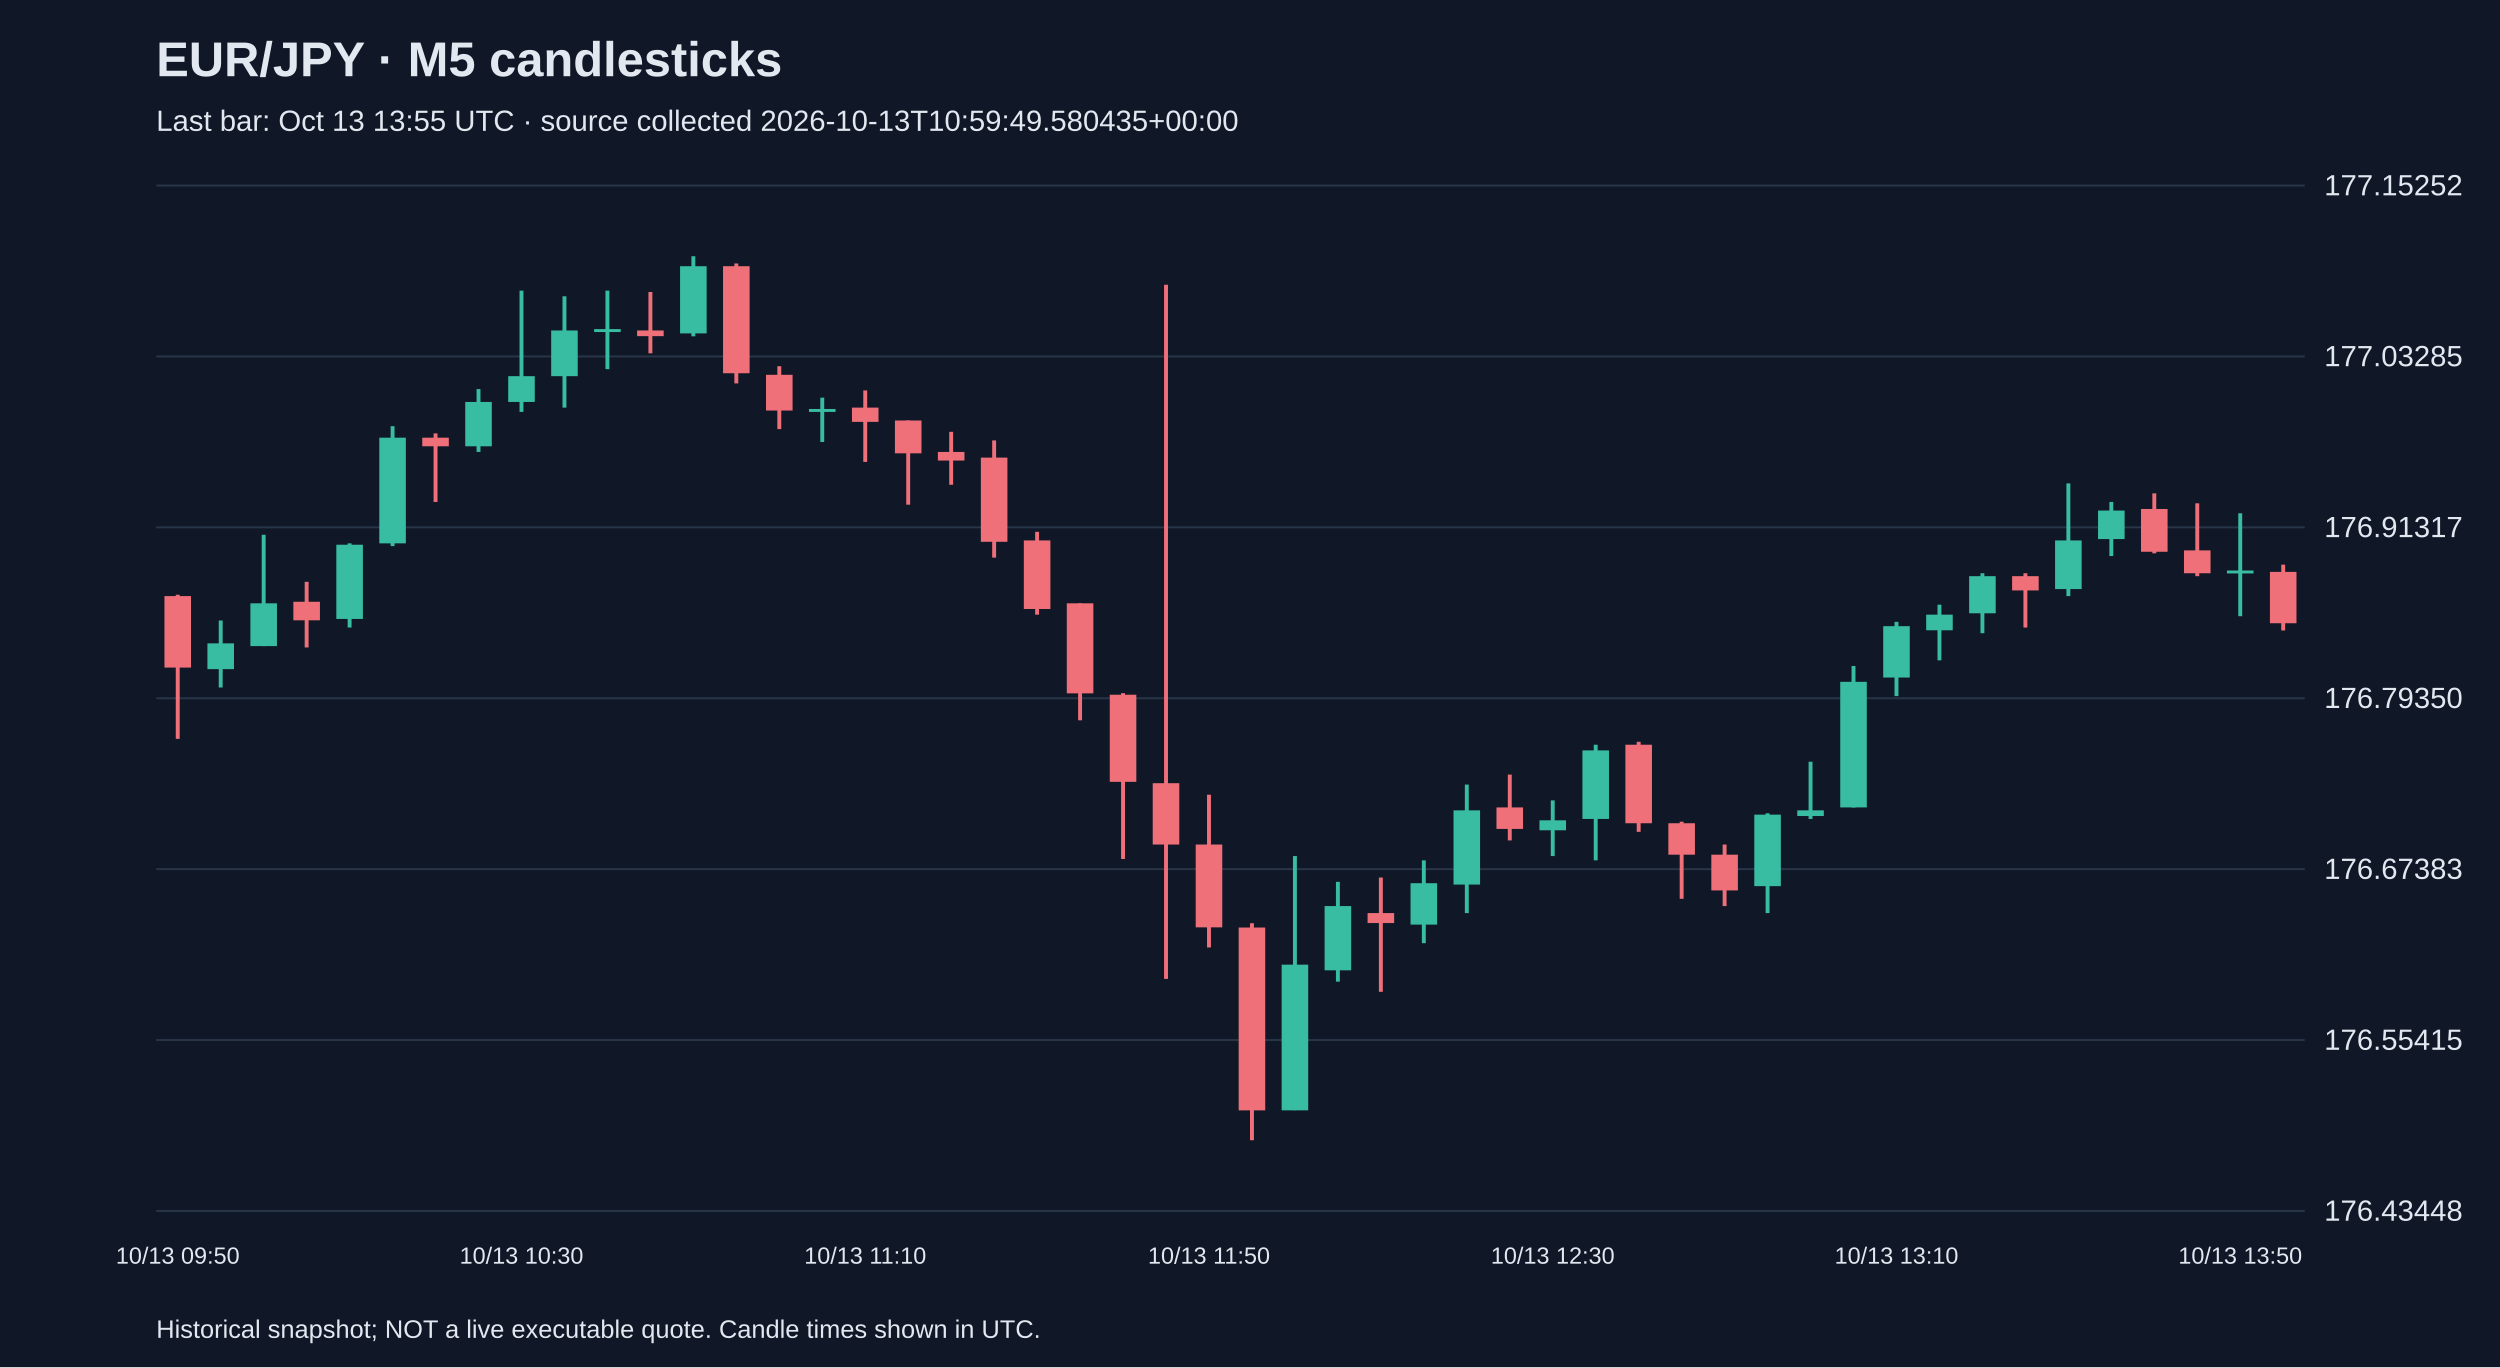
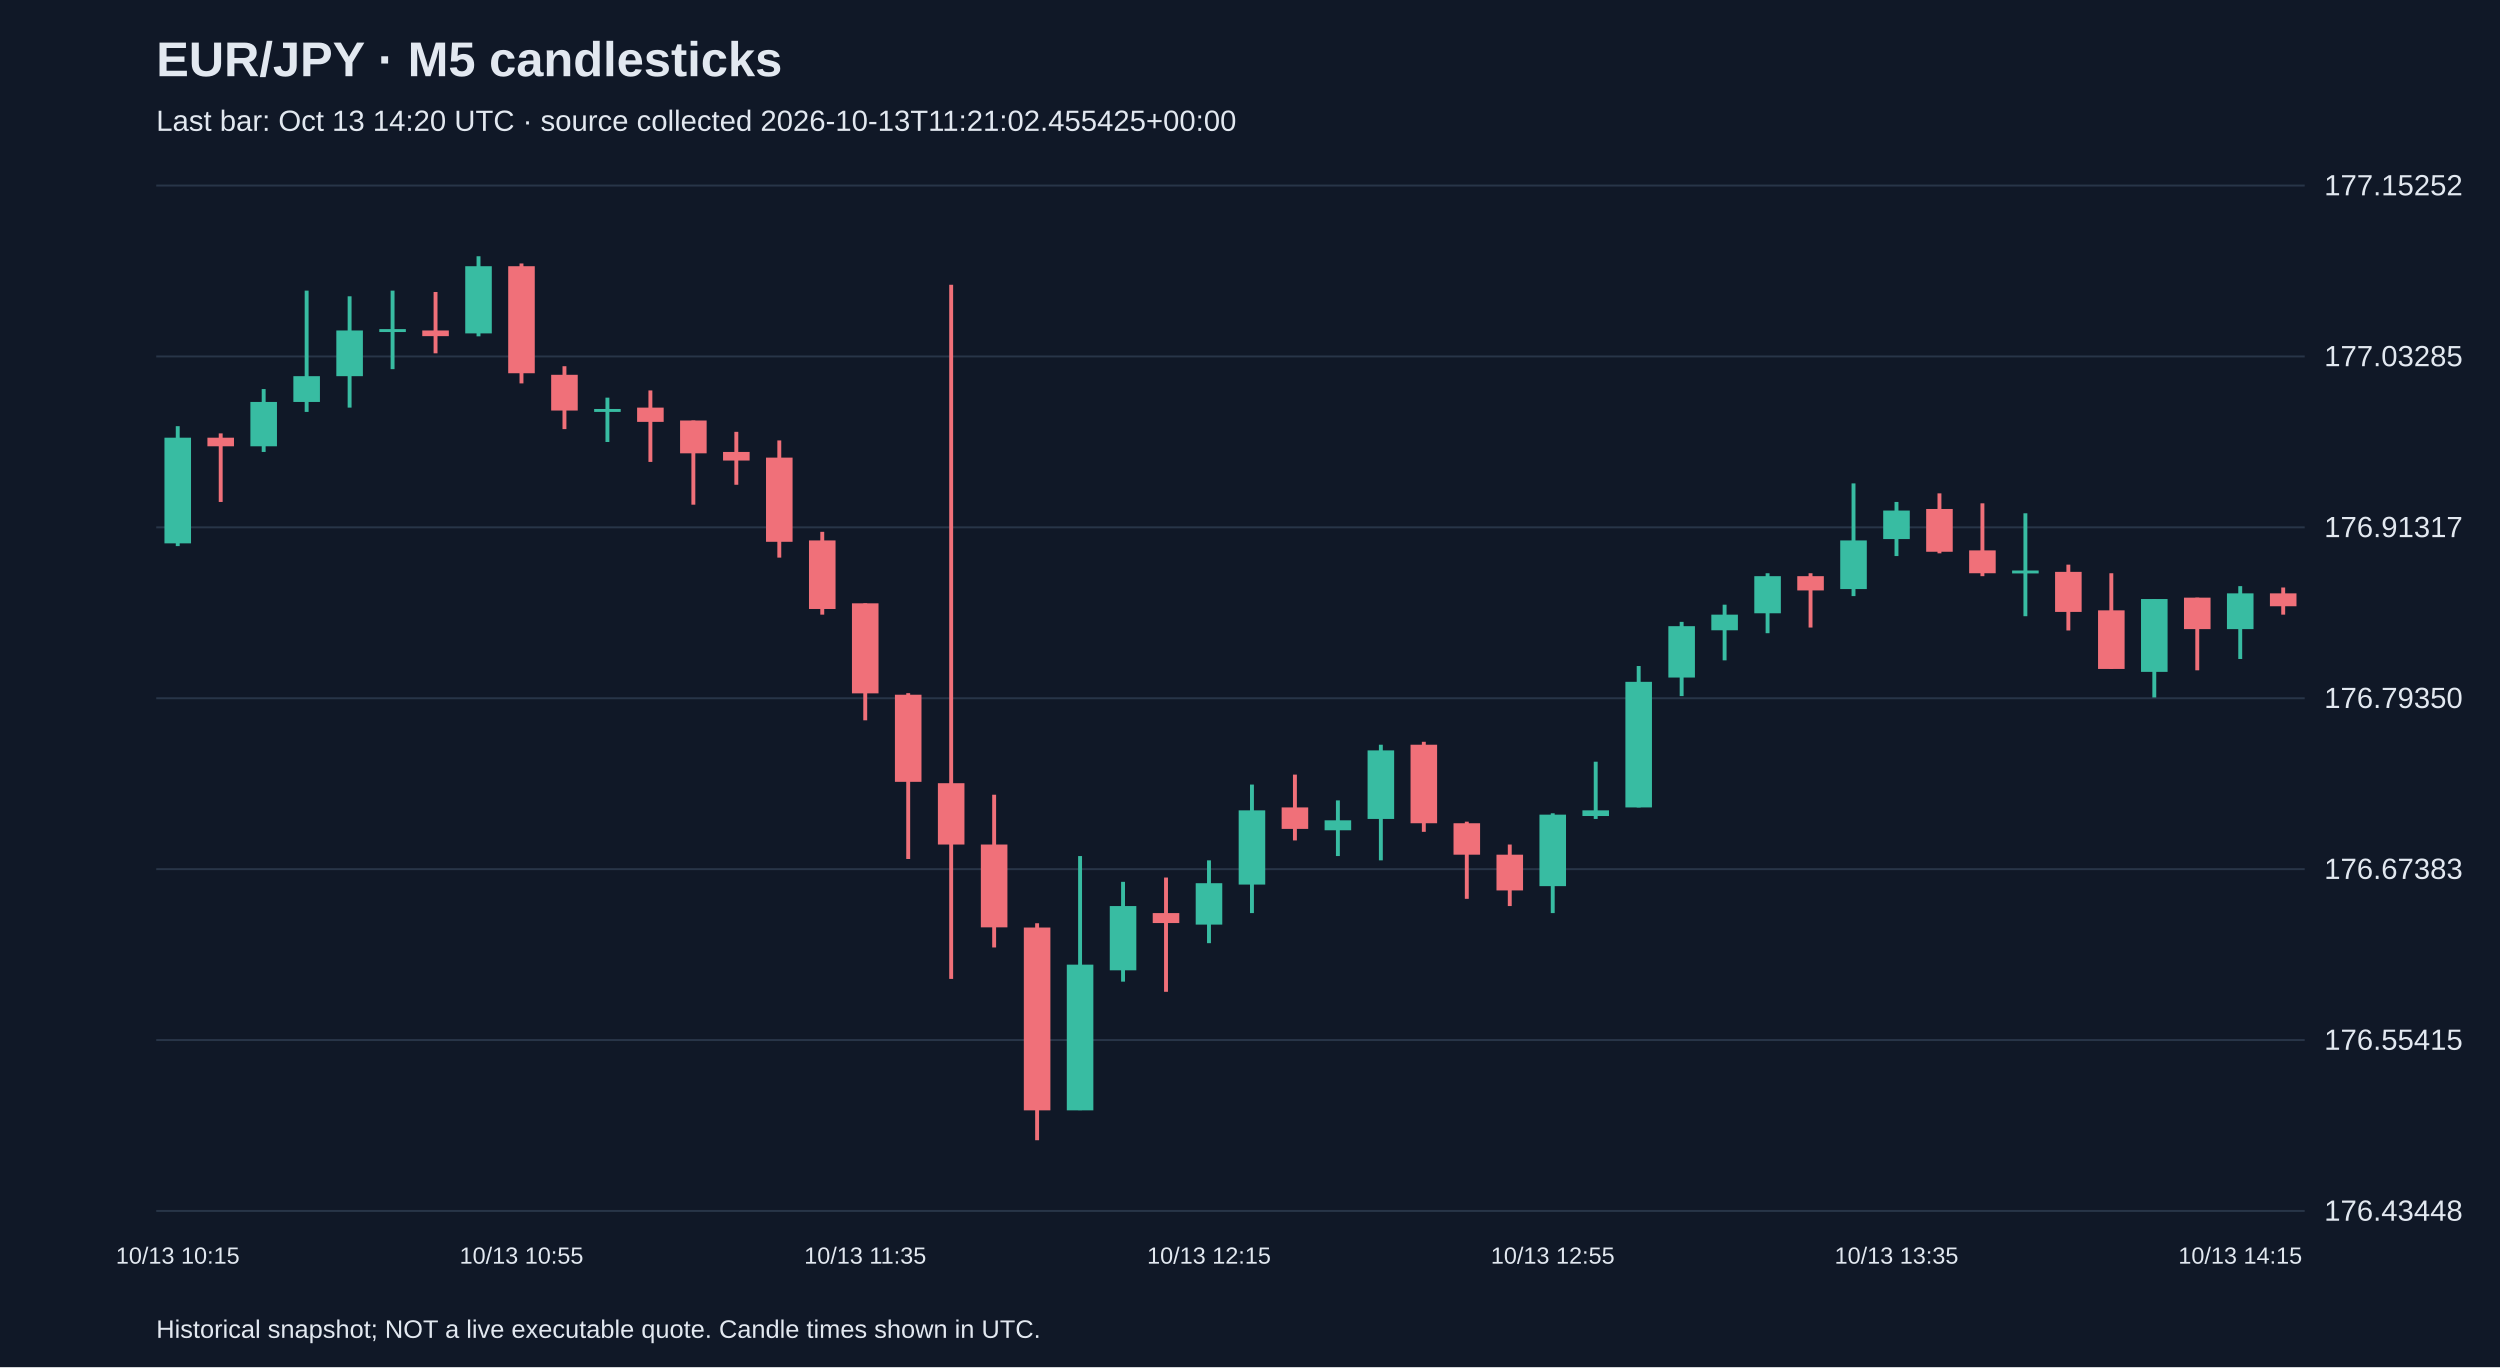
<svg xmlns="http://www.w3.org/2000/svg" viewBox="0 0 1280 700">
  <rect width="100%" height="100%" fill="#101827" />
  <style>text{font-family:Arial,sans-serif;fill:#e2e8f0}</style>
  <text x="80" y="39" font-size="25" font-weight="bold">EUR/JPY · M5 candlesticks</text>
-   <text x="80" y="67" font-size="15" fill="#a6b1c5">Last bar: Oct 13 13:55 UTC · source collected 2026-10-13T10:59:49.580435+00:00</text>
+   <text x="80" y="67" font-size="15" fill="#a6b1c5">Last bar: Oct 13 14:20 UTC · source collected 2026-10-13T11:21:02.455425+00:00</text>
  <line x1="80" y1="620.0" x2="1180" y2="620.0" stroke="#283548" />
  <text x="1190" y="625.0" font-size="15">176.43448</text>
  <line x1="80" y1="532.5" x2="1180" y2="532.5" stroke="#283548" />
  <text x="1190" y="537.5" font-size="15">176.55415</text>
  <line x1="80" y1="445.0" x2="1180" y2="445.0" stroke="#283548" />
  <text x="1190" y="450.0" font-size="15">176.67383</text>
  <line x1="80" y1="357.5" x2="1180" y2="357.5" stroke="#283548" />
  <text x="1190" y="362.5" font-size="15">176.79350</text>
  <line x1="80" y1="270.0" x2="1180" y2="270.0" stroke="#283548" />
  <text x="1190" y="275.0" font-size="15">176.91317</text>
  <line x1="80" y1="182.5" x2="1180" y2="182.5" stroke="#283548" />
  <text x="1190" y="187.5" font-size="15">177.03285</text>
  <line x1="80" y1="95.0" x2="1180" y2="95.0" stroke="#283548" />
  <text x="1190" y="100.0" font-size="15">177.15252</text>
-   <line x1="91.0" y1="304.5" x2="91.0" y2="378.3" stroke="#f07079" stroke-width="2" />
-   <rect x="84.2" y="305.2" width="13.6" height="36.6" fill="#f07079" />
-   <text x="91.0" y="647" text-anchor="middle" font-size="12">10/13 09:50</text>
-   <line x1="113.0" y1="317.7" x2="113.0" y2="352.0" stroke="#38bca2" stroke-width="2" />
-   <rect x="106.2" y="329.4" width="13.6" height="13.2" fill="#38bca2" />
-   <line x1="135.0" y1="273.8" x2="135.0" y2="330.8" stroke="#38bca2" stroke-width="2" />
-   <rect x="128.2" y="308.9" width="13.6" height="21.9" fill="#38bca2" />
-   <line x1="157.0" y1="297.9" x2="157.0" y2="331.5" stroke="#f07079" stroke-width="2" />
-   <rect x="150.2" y="308.1" width="13.6" height="9.5" fill="#f07079" />
-   <line x1="179.0" y1="278.2" x2="179.0" y2="321.3" stroke="#38bca2" stroke-width="2" />
-   <rect x="172.2" y="278.9" width="13.6" height="38.0" fill="#38bca2" />
-   <line x1="201.0" y1="218.2" x2="201.0" y2="279.6" stroke="#38bca2" stroke-width="2" />
-   <rect x="194.2" y="224.1" width="13.6" height="54.1" fill="#38bca2" />
-   <line x1="223.0" y1="221.9" x2="223.0" y2="257.0" stroke="#f07079" stroke-width="2" />
-   <rect x="216.2" y="224.1" width="13.6" height="4.4" fill="#f07079" />
-   <line x1="245.0" y1="199.2" x2="245.0" y2="231.4" stroke="#38bca2" stroke-width="2" />
-   <rect x="238.2" y="205.8" width="13.6" height="22.7" fill="#38bca2" />
-   <line x1="267.0" y1="148.8" x2="267.0" y2="210.9" stroke="#38bca2" stroke-width="2" />
-   <rect x="260.2" y="192.6" width="13.6" height="13.2" fill="#38bca2" />
-   <text x="267.0" y="647" text-anchor="middle" font-size="12">10/13 10:30</text>
-   <line x1="289.0" y1="151.7" x2="289.0" y2="208.7" stroke="#38bca2" stroke-width="2" />
-   <rect x="282.2" y="169.2" width="13.6" height="23.4" fill="#38bca2" />
-   <line x1="311.0" y1="148.8" x2="311.0" y2="189.0" stroke="#38bca2" stroke-width="2" />
-   <rect x="304.2" y="168.5" width="13.6" height="1.5" fill="#38bca2" />
-   <line x1="333.0" y1="149.5" x2="333.0" y2="180.9" stroke="#f07079" stroke-width="2" />
-   <rect x="326.2" y="169.2" width="13.6" height="2.9" fill="#f07079" />
-   <line x1="355.0" y1="131.2" x2="355.0" y2="172.2" stroke="#38bca2" stroke-width="2" />
-   <rect x="348.2" y="136.3" width="13.6" height="34.4" fill="#38bca2" />
-   <line x1="377.0" y1="134.9" x2="377.0" y2="196.3" stroke="#f07079" stroke-width="2" />
-   <rect x="370.2" y="136.3" width="13.6" height="54.8" fill="#f07079" />
-   <line x1="399.0" y1="187.5" x2="399.0" y2="219.7" stroke="#f07079" stroke-width="2" />
-   <rect x="392.2" y="191.9" width="13.6" height="18.3" fill="#f07079" />
-   <line x1="421.0" y1="203.6" x2="421.0" y2="226.3" stroke="#38bca2" stroke-width="2" />
-   <rect x="414.2" y="209.4" width="13.6" height="1.5" fill="#38bca2" />
-   <line x1="443.0" y1="199.9" x2="443.0" y2="236.5" stroke="#f07079" stroke-width="2" />
-   <rect x="436.2" y="208.7" width="13.6" height="7.3" fill="#f07079" />
-   <text x="443.0" y="647" text-anchor="middle" font-size="12">10/13 11:10</text>
-   <line x1="465.0" y1="215.3" x2="465.0" y2="258.4" stroke="#f07079" stroke-width="2" />
-   <rect x="458.2" y="215.3" width="13.6" height="16.8" fill="#f07079" />
-   <line x1="487.0" y1="221.1" x2="487.0" y2="248.2" stroke="#f07079" stroke-width="2" />
-   <rect x="480.2" y="231.4" width="13.6" height="4.4" fill="#f07079" />
-   <line x1="509.0" y1="225.5" x2="509.0" y2="285.5" stroke="#f07079" stroke-width="2" />
-   <rect x="502.2" y="234.3" width="13.6" height="43.1" fill="#f07079" />
-   <line x1="531.0" y1="272.3" x2="531.0" y2="314.7" stroke="#f07079" stroke-width="2" />
-   <rect x="524.2" y="276.7" width="13.6" height="35.1" fill="#f07079" />
-   <line x1="553.0" y1="308.9" x2="553.0" y2="368.8" stroke="#f07079" stroke-width="2" />
-   <rect x="546.2" y="308.9" width="13.6" height="46.1" fill="#f07079" />
-   <line x1="575.0" y1="354.9" x2="575.0" y2="439.8" stroke="#f07079" stroke-width="2" />
-   <rect x="568.2" y="355.7" width="13.6" height="44.6" fill="#f07079" />
-   <line x1="597.0" y1="145.8" x2="597.0" y2="501.2" stroke="#f07079" stroke-width="2" />
-   <rect x="590.2" y="401.0" width="13.6" height="31.4" fill="#f07079" />
-   <line x1="619.0" y1="406.9" x2="619.0" y2="485.1" stroke="#f07079" stroke-width="2" />
-   <rect x="612.2" y="432.4" width="13.6" height="42.4" fill="#f07079" />
-   <text x="619.0" y="647" text-anchor="middle" font-size="12">10/13 11:50</text>
-   <line x1="641.0" y1="472.7" x2="641.0" y2="583.8" stroke="#f07079" stroke-width="2" />
-   <rect x="634.2" y="474.9" width="13.6" height="93.6" fill="#f07079" />
-   <line x1="663.0" y1="438.3" x2="663.0" y2="568.4" stroke="#38bca2" stroke-width="2" />
-   <rect x="656.2" y="493.9" width="13.6" height="74.6" fill="#38bca2" />
-   <line x1="685.0" y1="451.5" x2="685.0" y2="502.6" stroke="#38bca2" stroke-width="2" />
-   <rect x="678.2" y="463.9" width="13.6" height="32.9" fill="#38bca2" />
-   <line x1="707.0" y1="449.3" x2="707.0" y2="507.8" stroke="#f07079" stroke-width="2" />
-   <rect x="700.2" y="467.5" width="13.6" height="5.1" fill="#f07079" />
-   <line x1="729.0" y1="440.5" x2="729.0" y2="482.9" stroke="#38bca2" stroke-width="2" />
-   <rect x="722.2" y="452.2" width="13.6" height="21.2" fill="#38bca2" />
-   <line x1="751.0" y1="401.7" x2="751.0" y2="467.5" stroke="#38bca2" stroke-width="2" />
-   <rect x="744.2" y="414.9" width="13.6" height="38.0" fill="#38bca2" />
-   <line x1="773.0" y1="396.6" x2="773.0" y2="430.3" stroke="#f07079" stroke-width="2" />
-   <rect x="766.2" y="413.4" width="13.6" height="11.0" fill="#f07079" />
-   <line x1="795.0" y1="409.8" x2="795.0" y2="438.3" stroke="#38bca2" stroke-width="2" />
-   <rect x="788.2" y="420.0" width="13.6" height="5.1" fill="#38bca2" />
-   <text x="795.0" y="647" text-anchor="middle" font-size="12">10/13 12:30</text>
-   <line x1="817.0" y1="381.3" x2="817.0" y2="440.5" stroke="#38bca2" stroke-width="2" />
-   <rect x="810.2" y="384.2" width="13.6" height="35.1" fill="#38bca2" />
-   <line x1="839.0" y1="379.8" x2="839.0" y2="425.9" stroke="#f07079" stroke-width="2" />
-   <rect x="832.2" y="381.3" width="13.6" height="40.2" fill="#f07079" />
-   <line x1="861.0" y1="420.7" x2="861.0" y2="460.2" stroke="#f07079" stroke-width="2" />
-   <rect x="854.2" y="421.5" width="13.6" height="16.1" fill="#f07079" />
-   <line x1="883.0" y1="432.4" x2="883.0" y2="463.9" stroke="#f07079" stroke-width="2" />
-   <rect x="876.2" y="437.6" width="13.6" height="18.3" fill="#f07079" />
-   <line x1="905.0" y1="416.4" x2="905.0" y2="467.5" stroke="#38bca2" stroke-width="2" />
-   <rect x="898.2" y="417.1" width="13.6" height="36.6" fill="#38bca2" />
-   <line x1="927.0" y1="390.0" x2="927.0" y2="419.3" stroke="#38bca2" stroke-width="2" />
-   <rect x="920.2" y="414.9" width="13.6" height="2.9" fill="#38bca2" />
-   <line x1="949.0" y1="341.0" x2="949.0" y2="413.4" stroke="#38bca2" stroke-width="2" />
-   <rect x="942.2" y="349.1" width="13.6" height="64.3" fill="#38bca2" />
-   <line x1="971.0" y1="318.4" x2="971.0" y2="356.4" stroke="#38bca2" stroke-width="2" />
-   <rect x="964.2" y="320.6" width="13.6" height="26.3" fill="#38bca2" />
-   <text x="971.0" y="647" text-anchor="middle" font-size="12">10/13 13:10</text>
-   <line x1="993.0" y1="309.6" x2="993.0" y2="338.1" stroke="#38bca2" stroke-width="2" />
-   <rect x="986.2" y="314.7" width="13.6" height="8.0" fill="#38bca2" />
-   <line x1="1015.0" y1="293.5" x2="1015.0" y2="324.2" stroke="#38bca2" stroke-width="2" />
-   <rect x="1008.2" y="295.0" width="13.6" height="19.0" fill="#38bca2" />
-   <line x1="1037.0" y1="293.5" x2="1037.0" y2="321.3" stroke="#f07079" stroke-width="2" />
-   <rect x="1030.2" y="295.0" width="13.6" height="7.3" fill="#f07079" />
-   <line x1="1059.0" y1="247.5" x2="1059.0" y2="305.2" stroke="#38bca2" stroke-width="2" />
-   <rect x="1052.2" y="276.7" width="13.6" height="24.9" fill="#38bca2" />
-   <line x1="1081.0" y1="257.0" x2="1081.0" y2="284.7" stroke="#38bca2" stroke-width="2" />
-   <rect x="1074.2" y="261.4" width="13.6" height="14.6" fill="#38bca2" />
-   <line x1="1103.0" y1="252.6" x2="1103.0" y2="283.3" stroke="#f07079" stroke-width="2" />
-   <rect x="1096.2" y="260.6" width="13.6" height="21.9" fill="#f07079" />
-   <line x1="1125.0" y1="257.7" x2="1125.0" y2="295.0" stroke="#f07079" stroke-width="2" />
-   <rect x="1118.2" y="281.8" width="13.6" height="11.7" fill="#f07079" />
-   <line x1="1147.0" y1="262.8" x2="1147.0" y2="315.5" stroke="#38bca2" stroke-width="2" />
-   <rect x="1140.2" y="292.1" width="13.6" height="1.5" fill="#38bca2" />
-   <text x="1147.0" y="647" text-anchor="middle" font-size="12">10/13 13:50</text>
-   <line x1="1169.0" y1="289.1" x2="1169.0" y2="322.8" stroke="#f07079" stroke-width="2" />
-   <rect x="1162.2" y="292.8" width="13.6" height="26.3" fill="#f07079" />
+   <line x1="91.0" y1="218.2" x2="91.0" y2="279.6" stroke="#38bca2" stroke-width="2" />
+   <rect x="84.2" y="224.1" width="13.6" height="54.1" fill="#38bca2" />
+   <text x="91.0" y="647" text-anchor="middle" font-size="12">10/13 10:15</text>
+   <line x1="113.0" y1="221.9" x2="113.0" y2="257.0" stroke="#f07079" stroke-width="2" />
+   <rect x="106.2" y="224.1" width="13.6" height="4.4" fill="#f07079" />
+   <line x1="135.0" y1="199.2" x2="135.0" y2="231.4" stroke="#38bca2" stroke-width="2" />
+   <rect x="128.2" y="205.8" width="13.6" height="22.7" fill="#38bca2" />
+   <line x1="157.0" y1="148.8" x2="157.0" y2="210.9" stroke="#38bca2" stroke-width="2" />
+   <rect x="150.2" y="192.6" width="13.6" height="13.2" fill="#38bca2" />
+   <line x1="179.0" y1="151.7" x2="179.0" y2="208.7" stroke="#38bca2" stroke-width="2" />
+   <rect x="172.2" y="169.2" width="13.6" height="23.4" fill="#38bca2" />
+   <line x1="201.0" y1="148.8" x2="201.0" y2="189.0" stroke="#38bca2" stroke-width="2" />
+   <rect x="194.2" y="168.5" width="13.6" height="1.5" fill="#38bca2" />
+   <line x1="223.0" y1="149.5" x2="223.0" y2="180.9" stroke="#f07079" stroke-width="2" />
+   <rect x="216.2" y="169.2" width="13.6" height="2.9" fill="#f07079" />
+   <line x1="245.0" y1="131.2" x2="245.0" y2="172.2" stroke="#38bca2" stroke-width="2" />
+   <rect x="238.2" y="136.3" width="13.6" height="34.4" fill="#38bca2" />
+   <line x1="267.0" y1="134.9" x2="267.0" y2="196.3" stroke="#f07079" stroke-width="2" />
+   <rect x="260.2" y="136.3" width="13.6" height="54.8" fill="#f07079" />
+   <text x="267.0" y="647" text-anchor="middle" font-size="12">10/13 10:55</text>
+   <line x1="289.0" y1="187.5" x2="289.0" y2="219.7" stroke="#f07079" stroke-width="2" />
+   <rect x="282.2" y="191.9" width="13.6" height="18.3" fill="#f07079" />
+   <line x1="311.0" y1="203.6" x2="311.0" y2="226.3" stroke="#38bca2" stroke-width="2" />
+   <rect x="304.2" y="209.4" width="13.6" height="1.5" fill="#38bca2" />
+   <line x1="333.0" y1="199.9" x2="333.0" y2="236.5" stroke="#f07079" stroke-width="2" />
+   <rect x="326.2" y="208.7" width="13.6" height="7.3" fill="#f07079" />
+   <line x1="355.0" y1="215.3" x2="355.0" y2="258.4" stroke="#f07079" stroke-width="2" />
+   <rect x="348.2" y="215.3" width="13.6" height="16.8" fill="#f07079" />
+   <line x1="377.0" y1="221.1" x2="377.0" y2="248.2" stroke="#f07079" stroke-width="2" />
+   <rect x="370.2" y="231.4" width="13.6" height="4.4" fill="#f07079" />
+   <line x1="399.0" y1="225.5" x2="399.0" y2="285.5" stroke="#f07079" stroke-width="2" />
+   <rect x="392.2" y="234.3" width="13.6" height="43.1" fill="#f07079" />
+   <line x1="421.0" y1="272.3" x2="421.0" y2="314.7" stroke="#f07079" stroke-width="2" />
+   <rect x="414.2" y="276.7" width="13.6" height="35.1" fill="#f07079" />
+   <line x1="443.0" y1="308.9" x2="443.0" y2="368.8" stroke="#f07079" stroke-width="2" />
+   <rect x="436.2" y="308.9" width="13.6" height="46.1" fill="#f07079" />
+   <text x="443.0" y="647" text-anchor="middle" font-size="12">10/13 11:35</text>
+   <line x1="465.0" y1="354.9" x2="465.0" y2="439.8" stroke="#f07079" stroke-width="2" />
+   <rect x="458.2" y="355.7" width="13.6" height="44.6" fill="#f07079" />
+   <line x1="487.0" y1="145.8" x2="487.0" y2="501.2" stroke="#f07079" stroke-width="2" />
+   <rect x="480.2" y="401.0" width="13.6" height="31.4" fill="#f07079" />
+   <line x1="509.0" y1="406.9" x2="509.0" y2="485.1" stroke="#f07079" stroke-width="2" />
+   <rect x="502.2" y="432.4" width="13.6" height="42.4" fill="#f07079" />
+   <line x1="531.0" y1="472.7" x2="531.0" y2="583.8" stroke="#f07079" stroke-width="2" />
+   <rect x="524.2" y="474.9" width="13.6" height="93.6" fill="#f07079" />
+   <line x1="553.0" y1="438.3" x2="553.0" y2="568.4" stroke="#38bca2" stroke-width="2" />
+   <rect x="546.2" y="493.9" width="13.6" height="74.6" fill="#38bca2" />
+   <line x1="575.0" y1="451.5" x2="575.0" y2="502.6" stroke="#38bca2" stroke-width="2" />
+   <rect x="568.2" y="463.9" width="13.6" height="32.9" fill="#38bca2" />
+   <line x1="597.0" y1="449.3" x2="597.0" y2="507.8" stroke="#f07079" stroke-width="2" />
+   <rect x="590.2" y="467.5" width="13.6" height="5.1" fill="#f07079" />
+   <line x1="619.0" y1="440.5" x2="619.0" y2="482.9" stroke="#38bca2" stroke-width="2" />
+   <rect x="612.2" y="452.2" width="13.6" height="21.2" fill="#38bca2" />
+   <text x="619.0" y="647" text-anchor="middle" font-size="12">10/13 12:15</text>
+   <line x1="641.0" y1="401.7" x2="641.0" y2="467.5" stroke="#38bca2" stroke-width="2" />
+   <rect x="634.2" y="414.9" width="13.6" height="38.0" fill="#38bca2" />
+   <line x1="663.0" y1="396.6" x2="663.0" y2="430.3" stroke="#f07079" stroke-width="2" />
+   <rect x="656.2" y="413.4" width="13.6" height="11.0" fill="#f07079" />
+   <line x1="685.0" y1="409.8" x2="685.0" y2="438.3" stroke="#38bca2" stroke-width="2" />
+   <rect x="678.2" y="420.0" width="13.6" height="5.1" fill="#38bca2" />
+   <line x1="707.0" y1="381.3" x2="707.0" y2="440.5" stroke="#38bca2" stroke-width="2" />
+   <rect x="700.2" y="384.2" width="13.6" height="35.1" fill="#38bca2" />
+   <line x1="729.0" y1="379.8" x2="729.0" y2="425.9" stroke="#f07079" stroke-width="2" />
+   <rect x="722.2" y="381.3" width="13.6" height="40.2" fill="#f07079" />
+   <line x1="751.0" y1="420.7" x2="751.0" y2="460.2" stroke="#f07079" stroke-width="2" />
+   <rect x="744.2" y="421.5" width="13.6" height="16.1" fill="#f07079" />
+   <line x1="773.0" y1="432.4" x2="773.0" y2="463.9" stroke="#f07079" stroke-width="2" />
+   <rect x="766.2" y="437.6" width="13.6" height="18.3" fill="#f07079" />
+   <line x1="795.0" y1="416.4" x2="795.0" y2="467.5" stroke="#38bca2" stroke-width="2" />
+   <rect x="788.2" y="417.1" width="13.6" height="36.6" fill="#38bca2" />
+   <text x="795.0" y="647" text-anchor="middle" font-size="12">10/13 12:55</text>
+   <line x1="817.0" y1="390.0" x2="817.0" y2="419.3" stroke="#38bca2" stroke-width="2" />
+   <rect x="810.2" y="414.9" width="13.6" height="2.9" fill="#38bca2" />
+   <line x1="839.0" y1="341.0" x2="839.0" y2="413.4" stroke="#38bca2" stroke-width="2" />
+   <rect x="832.2" y="349.1" width="13.6" height="64.3" fill="#38bca2" />
+   <line x1="861.0" y1="318.4" x2="861.0" y2="356.4" stroke="#38bca2" stroke-width="2" />
+   <rect x="854.2" y="320.6" width="13.6" height="26.3" fill="#38bca2" />
+   <line x1="883.0" y1="309.6" x2="883.0" y2="338.1" stroke="#38bca2" stroke-width="2" />
+   <rect x="876.2" y="314.7" width="13.6" height="8.0" fill="#38bca2" />
+   <line x1="905.0" y1="293.5" x2="905.0" y2="324.2" stroke="#38bca2" stroke-width="2" />
+   <rect x="898.2" y="295.0" width="13.6" height="19.0" fill="#38bca2" />
+   <line x1="927.0" y1="293.5" x2="927.0" y2="321.3" stroke="#f07079" stroke-width="2" />
+   <rect x="920.2" y="295.0" width="13.6" height="7.3" fill="#f07079" />
+   <line x1="949.0" y1="247.5" x2="949.0" y2="305.2" stroke="#38bca2" stroke-width="2" />
+   <rect x="942.2" y="276.7" width="13.6" height="24.9" fill="#38bca2" />
+   <line x1="971.0" y1="257.0" x2="971.0" y2="284.7" stroke="#38bca2" stroke-width="2" />
+   <rect x="964.2" y="261.4" width="13.6" height="14.6" fill="#38bca2" />
+   <text x="971.0" y="647" text-anchor="middle" font-size="12">10/13 13:35</text>
+   <line x1="993.0" y1="252.6" x2="993.0" y2="283.3" stroke="#f07079" stroke-width="2" />
+   <rect x="986.2" y="260.6" width="13.6" height="21.9" fill="#f07079" />
+   <line x1="1015.0" y1="257.7" x2="1015.0" y2="295.0" stroke="#f07079" stroke-width="2" />
+   <rect x="1008.2" y="281.8" width="13.6" height="11.7" fill="#f07079" />
+   <line x1="1037.0" y1="262.8" x2="1037.0" y2="315.5" stroke="#38bca2" stroke-width="2" />
+   <rect x="1030.2" y="292.1" width="13.6" height="1.5" fill="#38bca2" />
+   <line x1="1059.0" y1="289.1" x2="1059.0" y2="322.8" stroke="#f07079" stroke-width="2" />
+   <rect x="1052.2" y="292.8" width="13.6" height="20.5" fill="#f07079" />
+   <line x1="1081.0" y1="293.5" x2="1081.0" y2="342.5" stroke="#f07079" stroke-width="2" />
+   <rect x="1074.2" y="312.5" width="13.6" height="30.0" fill="#f07079" />
+   <line x1="1103.0" y1="306.7" x2="1103.0" y2="357.1" stroke="#38bca2" stroke-width="2" />
+   <rect x="1096.2" y="306.7" width="13.6" height="37.3" fill="#38bca2" />
+   <line x1="1125.0" y1="306.0" x2="1125.0" y2="343.2" stroke="#f07079" stroke-width="2" />
+   <rect x="1118.2" y="306.0" width="13.6" height="16.1" fill="#f07079" />
+   <line x1="1147.0" y1="300.1" x2="1147.0" y2="337.4" stroke="#38bca2" stroke-width="2" />
+   <rect x="1140.2" y="303.8" width="13.6" height="18.3" fill="#38bca2" />
+   <text x="1147.0" y="647" text-anchor="middle" font-size="12">10/13 14:15</text>
+   <line x1="1169.0" y1="300.8" x2="1169.0" y2="314.7" stroke="#f07079" stroke-width="2" />
+   <rect x="1162.2" y="303.8" width="13.6" height="6.6" fill="#f07079" />
  <text x="80" y="685" font-size="13">Historical snapshot; NOT a live executable quote. Candle times shown in UTC.</text>
</svg>
